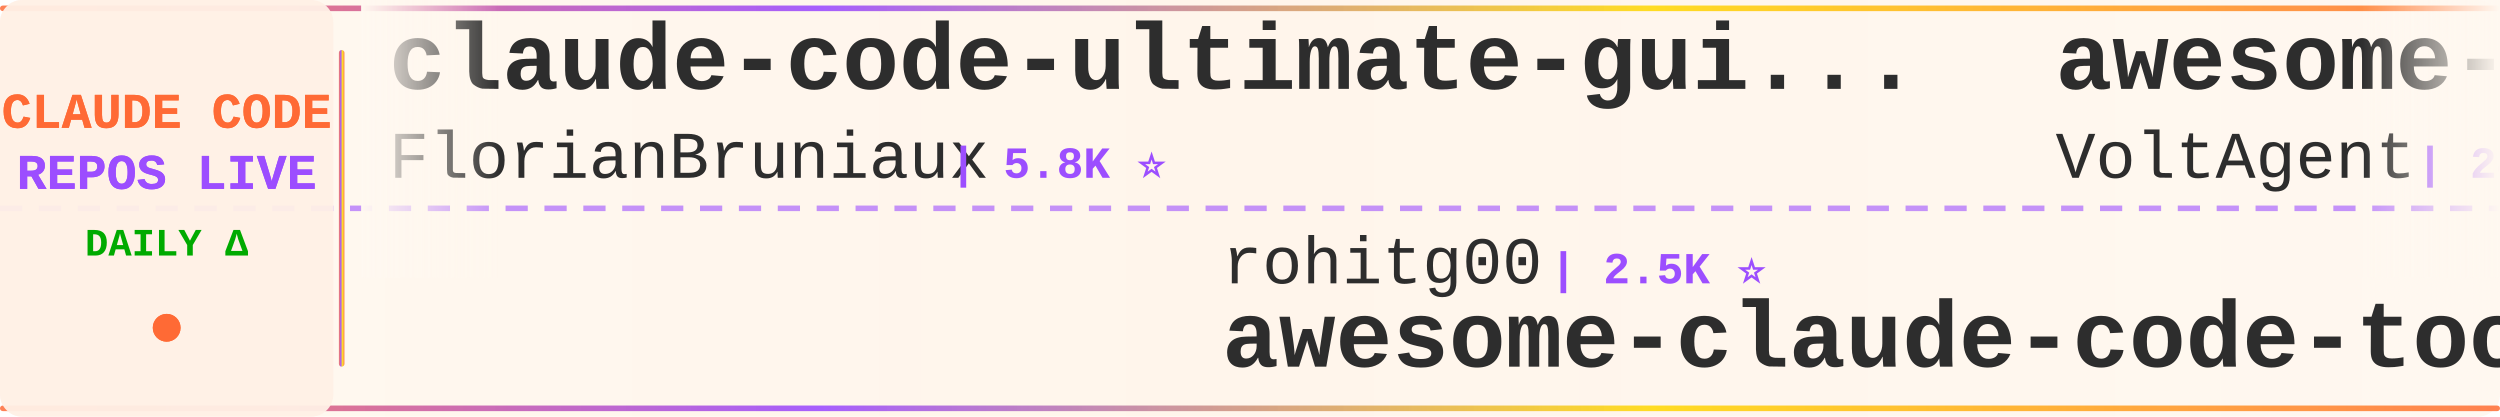
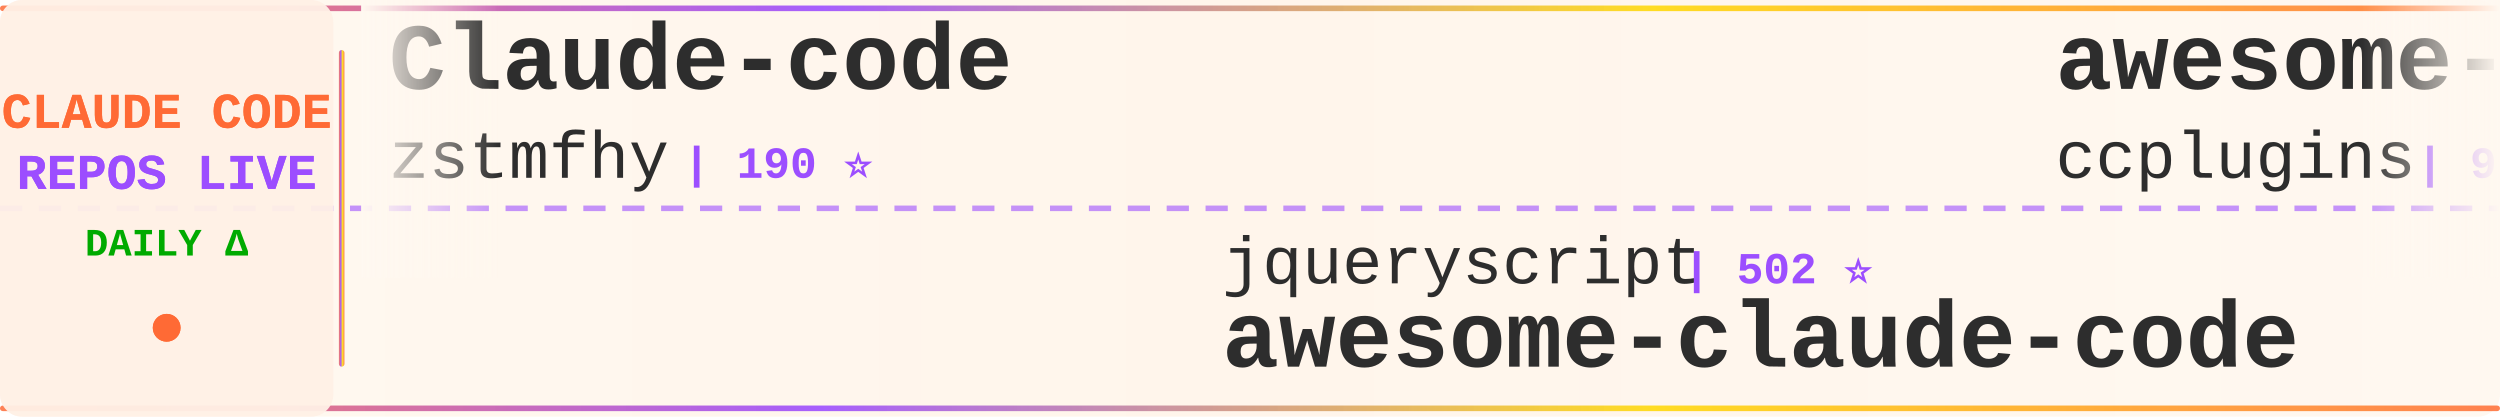
<svg xmlns="http://www.w3.org/2000/svg" width="900" height="150">
  <defs>
    <linearGradient id="tickerBg" x1="0%" y1="0%" x2="100%" y2="0%">
      <stop offset="0%" style="stop-color:#fff8f0;stop-opacity:0.98" />
      <stop offset="50%" style="stop-color:#fff5eb;stop-opacity:1" />
      <stop offset="100%" style="stop-color:#fff8f0;stop-opacity:0.98" />
    </linearGradient>
    <linearGradient id="borderGrad" x1="0%" y1="0%" x2="100%" y2="0%">
      <stop offset="0%" style="stop-color:#FF6B35;stop-opacity:0.85">
        <animate attributeName="stop-opacity" values="0.85;1;0.85" dur="2s" repeatCount="indefinite" />
      </stop>
      <stop offset="33%" style="stop-color:#9C4EFF;stop-opacity:0.9">
        <animate attributeName="stop-opacity" values="0.9;1;0.9" dur="2.2s" repeatCount="indefinite" />
      </stop>
      <stop offset="66%" style="stop-color:#FFD700;stop-opacity:0.85">
        <animate attributeName="stop-opacity" values="0.85;1;0.85" dur="1.8s" repeatCount="indefinite" />
      </stop>
      <stop offset="100%" style="stop-color:#FF6B35;stop-opacity:0.85">
        <animate attributeName="stop-opacity" values="0.85;1;0.85" dur="2s" repeatCount="indefinite" />
      </stop>
    </linearGradient>
    <filter id="textGlow">
      <feGaussianBlur stdDeviation="0.15" result="coloredBlur" />
      <feMerge>
        <feMergeNode in="coloredBlur" />
        <feMergeNode in="SourceGraphic" />
      </feMerge>
    </filter>
    <filter id="metricGlow">
      <feGaussianBlur stdDeviation="0.2" result="coloredBlur" />
      <feMerge>
        <feMergeNode in="coloredBlur" />
        <feMergeNode in="SourceGraphic" />
      </feMerge>
    </filter>
    <linearGradient id="leftFade" x1="0%" y1="0%" x2="100%" y2="0%">
      <stop offset="0%" style="stop-color:#fff8f0;stop-opacity:1" />
      <stop offset="100%" style="stop-color:#fff8f0;stop-opacity:0" />
    </linearGradient>
    <linearGradient id="rightFade" x1="0%" y1="0%" x2="100%" y2="0%">
      <stop offset="0%" style="stop-color:#fff8f0;stop-opacity:0" />
      <stop offset="100%" style="stop-color:#fff8f0;stop-opacity:1" />
    </linearGradient>
  </defs>
  <rect width="900" height="150" fill="url(#tickerBg)" rx="8" />
  <rect x="0" y="2" width="900" height="2" fill="url(#borderGrad)" rx="1" />
  <rect x="0" y="146" width="900" height="2" fill="url(#borderGrad)" rx="1" />
  <line x1="0" y1="75" x2="900" y2="75" stroke="#9C4EFF" stroke-width="2" stroke-dasharray="8 6" opacity="0.6" />
  <rect x="0" y="0" width="120" height="150" fill="#fff0e6" opacity="0.95" rx="8" />
  <text x="60" y="46" font-family="'Courier New', monospace" font-size="18" font-weight="bold" fill="#FF6B35" text-anchor="middle" filter="url(#textGlow)">
    CLAUDE CODE
  </text>
  <text x="60" y="68" font-family="'Courier New', monospace" font-size="18" font-weight="bold" fill="#9C4EFF" text-anchor="middle" filter="url(#textGlow)">
    REPOS LIVE
  </text>
  <text x="60" y="92" font-family="'Courier New', monospace" font-size="14" font-weight="bold" fill="#00aa00" text-anchor="middle">
    DAILY Δ
  </text>
  <circle cx="60" cy="118" r="5" fill="#FF6B35" filter="url(#metricGlow)">
    <animate attributeName="r" values="4;6;4" dur="1.5s" repeatCount="indefinite" />
    <animate attributeName="opacity" values="0.6;1;0.6" dur="1.5s" repeatCount="indefinite" />
  </circle>
  <rect x="122" y="18" width="2" height="114" fill="url(#borderGrad)" rx="1" />
  <clipPath id="tickerClip">
    <rect x="130" y="0" width="770" height="150" />
  </clipPath>
  <g clip-path="url(#tickerClip)">
    <g id="tickerItems">
      <animateTransform attributeName="transform" attributeType="XML" type="translate" from="0 0" to="-3000 0" dur="54s" repeatCount="indefinite" />
      <g transform="translate(0, 0)">
-         <text x="140" y="32" font-family="'Courier New', monospace" font-size="34" font-weight="bold" fill="#2d2d2d">claude-code-ultimate-gui...</text>
-         <text x="140" y="64" font-family="'Courier New', monospace" font-size="24" font-weight="normal" fill="#2d2d2d" opacity="1.0">FlorianBruniaux</text>
-         <text x="342" y="64" font-family="'Courier New', monospace" font-size="16" font-weight="bold" fill="#9C4EFF"> | 5.8K ⭐</text>
+         <text x="140" y="32" font-family="'Courier New', monospace" font-size="34" font-weight="bold" fill="#2d2d2d">Claude-code</text>
+         <text x="140" y="64" font-family="'Courier New', monospace" font-size="24" font-weight="normal" fill="#2d2d2d" opacity="1.0">zstmfhy</text>
+         <text x="246" y="64" font-family="'Courier New', monospace" font-size="16" font-weight="bold" fill="#9C4EFF"> | 190 ⭐</text>
      </g>
      <g transform="translate(300, 0)">
-         <text x="140" y="102" font-family="'Courier New', monospace" font-size="24" font-weight="normal" fill="#2d2d2d" opacity="1.0">rohitg00</text>
-         <text x="258" y="102" font-family="'Courier New', monospace" font-size="16" font-weight="bold" fill="#9C4EFF"> | 2.5K ⭐</text>
-         <text x="140" y="132" font-family="'Courier New', monospace" font-size="34" font-weight="bold" fill="#2d2d2d">awesome-claude-code-tool...</text>
+         <text x="140" y="102" font-family="'Courier New', monospace" font-size="24" font-weight="normal" fill="#2d2d2d" opacity="1.0">jqueryscript</text>
+         <text x="306" y="102" font-family="'Courier New', monospace" font-size="16" font-weight="bold" fill="#9C4EFF"> | 502 ⭐</text>
+         <text x="140" y="132" font-family="'Courier New', monospace" font-size="34" font-weight="bold" fill="#2d2d2d">awesome-claude-code</text>
      </g>
      <g transform="translate(600, 0)">
-         <text x="140" y="32" font-family="'Courier New', monospace" font-size="34" font-weight="bold" fill="#2d2d2d">awesome-claude-code-suba...</text>
-         <text x="140" y="64" font-family="'Courier New', monospace" font-size="24" font-weight="normal" fill="#2d2d2d" opacity="1.0">VoltAgent</text>
-         <text x="270" y="64" font-family="'Courier New', monospace" font-size="16" font-weight="bold" fill="#9C4EFF"> | 24.6K ⭐ +2</text>
+         <text x="140" y="32" font-family="'Courier New', monospace" font-size="34" font-weight="bold" fill="#2d2d2d">awesome-claude-code-plug...</text>
+         <text x="140" y="64" font-family="'Courier New', monospace" font-size="24" font-weight="normal" fill="#2d2d2d" opacity="1.0">ccplugins</text>
+         <text x="270" y="64" font-family="'Courier New', monospace" font-size="16" font-weight="bold" fill="#9C4EFF"> | 922 ⭐</text>
      </g>
      <g transform="translate(900, 0)">
-         <text x="140" y="102" font-family="'Courier New', monospace" font-size="24" font-weight="normal" fill="#2d2d2d" opacity="1.0">anthropics</text>
-         <text x="282" y="102" font-family="'Courier New', monospace" font-size="16" font-weight="bold" fill="#9C4EFF"> | 952 ⭐ +1</text>
-         <text x="140" y="132" font-family="'Courier New', monospace" font-size="34" font-weight="bold" fill="#2d2d2d">claude-code-base-action</text>
+         <text x="140" y="102" font-family="'Courier New', monospace" font-size="24" font-weight="normal" fill="#2d2d2d" opacity="1.0">oboard</text>
+         <text x="234" y="102" font-family="'Courier New', monospace" font-size="16" font-weight="bold" fill="#9C4EFF"> | 3.3K ⭐ +1</text>
+         <text x="140" y="132" font-family="'Courier New', monospace" font-size="34" font-weight="bold" fill="#2d2d2d">claude-code-rev</text>
      </g>
      <g transform="translate(1200, 0)">
-         <text x="140" y="32" font-family="'Courier New', monospace" font-size="34" font-weight="bold" fill="#2d2d2d">free-claude-code</text>
-         <text x="140" y="64" font-family="'Courier New', monospace" font-size="24" font-weight="normal" fill="#2d2d2d" opacity="1.0">Alishahryar1</text>
-         <text x="306" y="64" font-family="'Courier New', monospace" font-size="16" font-weight="bold" fill="#9C4EFF"> | 47.4K ⭐ +69</text>
+         <text x="140" y="32" font-family="'Courier New', monospace" font-size="34" font-weight="bold" fill="#2d2d2d">claude_code_src</text>
+         <text x="140" y="64" font-family="'Courier New', monospace" font-size="24" font-weight="normal" fill="#2d2d2d" opacity="1.0">ponponon</text>
+         <text x="258" y="64" font-family="'Courier New', monospace" font-size="16" font-weight="bold" fill="#9C4EFF"> | 2.3K ⭐</text>
      </g>
      <g transform="translate(1500, 0)">
-         <text x="140" y="102" font-family="'Courier New', monospace" font-size="24" font-weight="normal" fill="#2d2d2d" opacity="1.0">ChinaSiro</text>
-         <text x="270" y="102" font-family="'Courier New', monospace" font-size="16" font-weight="bold" fill="#9C4EFF"> | 9.6K ⭐</text>
-         <text x="140" y="132" font-family="'Courier New', monospace" font-size="34" font-weight="bold" fill="#2d2d2d">claude-code-sourcemap</text>
+         <text x="140" y="102" font-family="'Courier New', monospace" font-size="24" font-weight="normal" fill="#2d2d2d" opacity="1.0">Chachamaru127</text>
+         <text x="318" y="102" font-family="'Courier New', monospace" font-size="16" font-weight="bold" fill="#9C4EFF"> | 3.1K ⭐</text>
+         <text x="140" y="132" font-family="'Courier New', monospace" font-size="34" font-weight="bold" fill="#2d2d2d">claude-code-harness</text>
      </g>
      <g transform="translate(1800, 0)">
-         <text x="140" y="32" font-family="'Courier New', monospace" font-size="34" font-weight="bold" fill="#2d2d2d">collection-claude-code-s...</text>
-         <text x="140" y="64" font-family="'Courier New', monospace" font-size="24" font-weight="normal" fill="#2d2d2d" opacity="1.0">chauncygu</text>
-         <text x="270" y="64" font-family="'Courier New', monospace" font-size="16" font-weight="bold" fill="#9C4EFF"> | 2.8K ⭐</text>
+         <text x="140" y="32" font-family="'Courier New', monospace" font-size="34" font-weight="bold" fill="#2d2d2d">claude-code-source-code</text>
+         <text x="140" y="64" font-family="'Courier New', monospace" font-size="24" font-weight="normal" fill="#2d2d2d" opacity="1.0">777genius</text>
+         <text x="270" y="64" font-family="'Courier New', monospace" font-size="16" font-weight="bold" fill="#9C4EFF"> | 926 ⭐</text>
      </g>
      <g transform="translate(2100, 0)">
-         <text x="140" y="102" font-family="'Courier New', monospace" font-size="24" font-weight="normal" fill="#2d2d2d" opacity="1.0">luyao618</text>
-         <text x="258" y="102" font-family="'Courier New', monospace" font-size="16" font-weight="bold" fill="#9C4EFF"> | 1.7K ⭐</text>
-         <text x="140" y="132" font-family="'Courier New', monospace" font-size="34" font-weight="bold" fill="#2d2d2d">Claude-Code-Source-Study</text>
+         <text x="140" y="102" font-family="'Courier New', monospace" font-size="24" font-weight="normal" fill="#2d2d2d" opacity="1.0">nicedreamzapp</text>
+         <text x="318" y="102" font-family="'Courier New', monospace" font-size="16" font-weight="bold" fill="#9C4EFF"> | 3.2K ⭐</text>
+         <text x="140" y="132" font-family="'Courier New', monospace" font-size="34" font-weight="bold" fill="#2d2d2d">claude-code-local</text>
      </g>
      <g transform="translate(2400, 0)">
-         <text x="140" y="32" font-family="'Courier New', monospace" font-size="34" font-weight="bold" fill="#2d2d2d">claude-code-security-rev...</text>
-         <text x="140" y="64" font-family="'Courier New', monospace" font-size="24" font-weight="normal" fill="#2d2d2d" opacity="1.0">anthropics</text>
-         <text x="282" y="64" font-family="'Courier New', monospace" font-size="16" font-weight="bold" fill="#9C4EFF"> | 6.0K ⭐ +2</text>
+         <text x="140" y="32" font-family="'Courier New', monospace" font-size="34" font-weight="bold" fill="#2d2d2d">claude-code-guide</text>
+         <text x="140" y="64" font-family="'Courier New', monospace" font-size="24" font-weight="normal" fill="#2d2d2d" opacity="1.0">Cranot</text>
+         <text x="234" y="64" font-family="'Courier New', monospace" font-size="16" font-weight="bold" fill="#9C4EFF"> | 2.9K ⭐</text>
      </g>
      <g transform="translate(2700, 0)">
-         <text x="140" y="102" font-family="'Courier New', monospace" font-size="24" font-weight="normal" fill="#2d2d2d" opacity="1.0">zebbern</text>
-         <text x="246" y="102" font-family="'Courier New', monospace" font-size="16" font-weight="bold" fill="#9C4EFF"> | 4.6K ⭐</text>
-         <text x="140" y="132" font-family="'Courier New', monospace" font-size="34" font-weight="bold" fill="#2d2d2d">claude-code-guide</text>
+         <text x="140" y="102" font-family="'Courier New', monospace" font-size="24" font-weight="normal" fill="#2d2d2d" opacity="1.0">guanshan</text>
+         <text x="258" y="102" font-family="'Courier New', monospace" font-size="16" font-weight="bold" fill="#9C4EFF"> | 61 ⭐</text>
+         <text x="140" y="132" font-family="'Courier New', monospace" font-size="34" font-weight="bold" fill="#2d2d2d">ClaudeCode</text>
      </g>
      <g transform="translate(3000, 0)">
-         <text x="140" y="32" font-family="'Courier New', monospace" font-size="34" font-weight="bold" fill="#2d2d2d">claude-code-ultimate-gui...</text>
-         <text x="140" y="64" font-family="'Courier New', monospace" font-size="24" font-weight="normal" fill="#2d2d2d" opacity="1.0">FlorianBruniaux</text>
-         <text x="342" y="64" font-family="'Courier New', monospace" font-size="16" font-weight="bold" fill="#9C4EFF"> | 5.8K ⭐</text>
+         <text x="140" y="32" font-family="'Courier New', monospace" font-size="34" font-weight="bold" fill="#2d2d2d">Claude-code</text>
+         <text x="140" y="64" font-family="'Courier New', monospace" font-size="24" font-weight="normal" fill="#2d2d2d" opacity="1.0">zstmfhy</text>
+         <text x="246" y="64" font-family="'Courier New', monospace" font-size="16" font-weight="bold" fill="#9C4EFF"> | 190 ⭐</text>
      </g>
      <g transform="translate(3300, 0)">
-         <text x="140" y="102" font-family="'Courier New', monospace" font-size="24" font-weight="normal" fill="#2d2d2d" opacity="1.0">rohitg00</text>
-         <text x="258" y="102" font-family="'Courier New', monospace" font-size="16" font-weight="bold" fill="#9C4EFF"> | 2.5K ⭐</text>
-         <text x="140" y="132" font-family="'Courier New', monospace" font-size="34" font-weight="bold" fill="#2d2d2d">awesome-claude-code-tool...</text>
+         <text x="140" y="102" font-family="'Courier New', monospace" font-size="24" font-weight="normal" fill="#2d2d2d" opacity="1.0">jqueryscript</text>
+         <text x="306" y="102" font-family="'Courier New', monospace" font-size="16" font-weight="bold" fill="#9C4EFF"> | 502 ⭐</text>
+         <text x="140" y="132" font-family="'Courier New', monospace" font-size="34" font-weight="bold" fill="#2d2d2d">awesome-claude-code</text>
      </g>
      <g transform="translate(3600, 0)">
-         <text x="140" y="32" font-family="'Courier New', monospace" font-size="34" font-weight="bold" fill="#2d2d2d">awesome-claude-code-suba...</text>
-         <text x="140" y="64" font-family="'Courier New', monospace" font-size="24" font-weight="normal" fill="#2d2d2d" opacity="1.0">VoltAgent</text>
-         <text x="270" y="64" font-family="'Courier New', monospace" font-size="16" font-weight="bold" fill="#9C4EFF"> | 24.6K ⭐ +2</text>
+         <text x="140" y="32" font-family="'Courier New', monospace" font-size="34" font-weight="bold" fill="#2d2d2d">awesome-claude-code-plug...</text>
+         <text x="140" y="64" font-family="'Courier New', monospace" font-size="24" font-weight="normal" fill="#2d2d2d" opacity="1.0">ccplugins</text>
+         <text x="270" y="64" font-family="'Courier New', monospace" font-size="16" font-weight="bold" fill="#9C4EFF"> | 922 ⭐</text>
      </g>
      <g transform="translate(3900, 0)">
-         <text x="140" y="102" font-family="'Courier New', monospace" font-size="24" font-weight="normal" fill="#2d2d2d" opacity="1.0">anthropics</text>
-         <text x="282" y="102" font-family="'Courier New', monospace" font-size="16" font-weight="bold" fill="#9C4EFF"> | 952 ⭐ +1</text>
-         <text x="140" y="132" font-family="'Courier New', monospace" font-size="34" font-weight="bold" fill="#2d2d2d">claude-code-base-action</text>
+         <text x="140" y="102" font-family="'Courier New', monospace" font-size="24" font-weight="normal" fill="#2d2d2d" opacity="1.0">oboard</text>
+         <text x="234" y="102" font-family="'Courier New', monospace" font-size="16" font-weight="bold" fill="#9C4EFF"> | 3.3K ⭐ +1</text>
+         <text x="140" y="132" font-family="'Courier New', monospace" font-size="34" font-weight="bold" fill="#2d2d2d">claude-code-rev</text>
      </g>
    </g>
  </g>
  <rect x="130" y="0" width="50" height="100" fill="url(#leftFade)" />
  <rect x="850" y="0" width="50" height="100" fill="url(#rightFade)" />
</svg>
